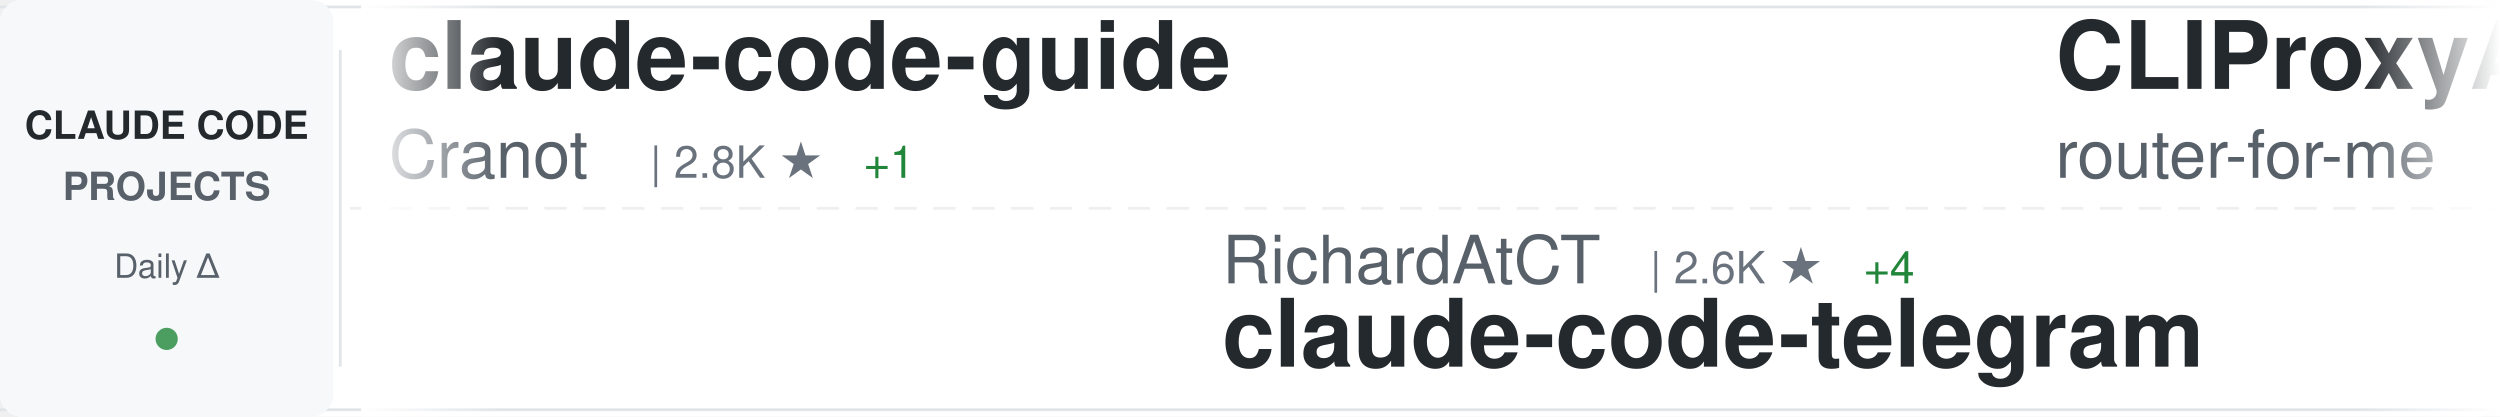
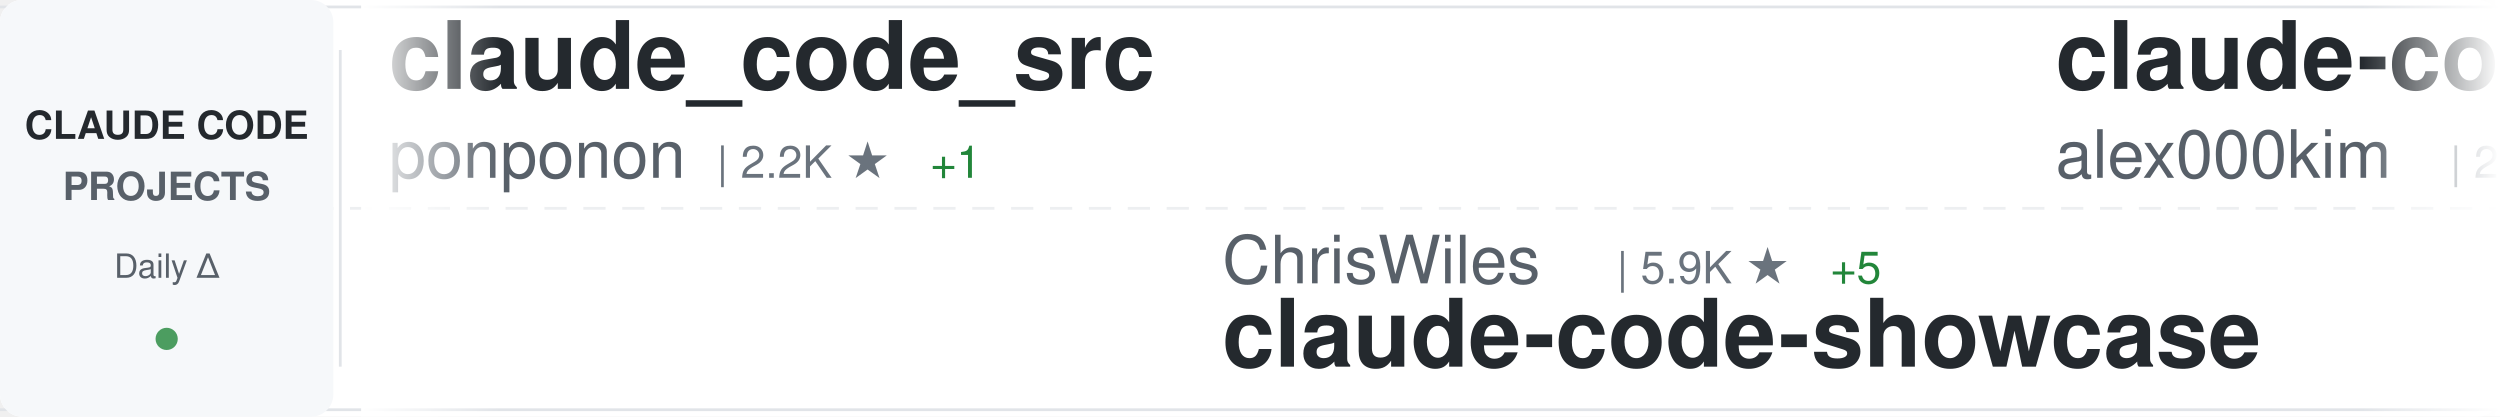
<svg xmlns="http://www.w3.org/2000/svg" width="900" height="150">
  <defs>
    <linearGradient id="awesomeLeftFade" x1="0%" y1="0%" x2="100%" y2="0%">
      <stop offset="0%" style="stop-color:#ffffff;stop-opacity:1" />
      <stop offset="100%" style="stop-color:#ffffff;stop-opacity:0" />
    </linearGradient>
    <linearGradient id="awesomeRightFade" x1="0%" y1="0%" x2="100%" y2="0%">
      <stop offset="0%" style="stop-color:#ffffff;stop-opacity:0" />
      <stop offset="100%" style="stop-color:#ffffff;stop-opacity:1" />
    </linearGradient>
  </defs>
  <rect width="900" height="150" fill="#ffffff" rx="8" />
  <rect x="0" y="2" width="900" height="1" fill="#e1e4e8" />
  <rect x="0" y="147" width="900" height="1" fill="#e1e4e8" />
  <line x1="0" y1="75" x2="900" y2="75" stroke="#e1e4e8" stroke-width="1" stroke-dasharray="8 6" opacity="0.6" />
  <rect x="0" y="0" width="120" height="150" fill="#f6f8fa" rx="8" />
  <text x="60" y="50" font-family="-apple-system, BlinkMacSystemFont, 'Segoe UI', Helvetica, Arial, sans-serif" font-size="14" font-weight="600" fill="#24292e" text-anchor="middle">CLAUDE CODE</text>
  <text x="60" y="72" font-family="-apple-system, BlinkMacSystemFont, 'Segoe UI', Helvetica, Arial, sans-serif" font-size="14" font-weight="600" fill="#586069" text-anchor="middle">PROJECTS</text>
  <text x="60" y="100" font-family="-apple-system, BlinkMacSystemFont, 'Segoe UI', Helvetica, Arial, sans-serif" font-size="12" font-weight="500" fill="#586069" text-anchor="middle">Daily Δ</text>
  <circle cx="60" cy="122" r="4" fill="#22863a" opacity="0.8" />
  <rect x="122" y="18" width="1" height="114" fill="#e1e4e8" />
  <clipPath id="awesomeTickerClip">
    <rect x="130" y="0" width="770" height="150" />
  </clipPath>
  <g clip-path="url(#awesomeTickerClip)">
    <g id="awesomeTickerItems">
      <animateTransform attributeName="transform" attributeType="XML" type="translate" from="0 0" to="-3000 0" dur="54s" repeatCount="indefinite" />
      <g transform="translate(0, 0)">
-         <text x="140" y="32" font-family="-apple-system, BlinkMacSystemFont, 'Segoe UI', Helvetica, Arial, sans-serif" font-size="34" font-weight="600" fill="#24292e">claude-code-guide</text>
-         <text x="140" y="64" font-family="-apple-system, BlinkMacSystemFont, 'Segoe UI', Helvetica, Arial, sans-serif" font-size="24" font-weight="400" fill="#586069">Cranot</text>
-         <text x="234" y="64" font-family="-apple-system, BlinkMacSystemFont, 'Segoe UI', Helvetica, Arial, sans-serif" font-size="16" font-weight="500" fill="#6a737d">| 2.8K ★</text>
-         <text x="311" y="64" font-family="-apple-system, BlinkMacSystemFont, 'Segoe UI', Helvetica, Arial, sans-serif" font-size="16" font-weight="500" fill="#22863a"> +1</text>
+         <text x="140" y="32" font-family="-apple-system, BlinkMacSystemFont, 'Segoe UI', Helvetica, Arial, sans-serif" font-size="34" font-weight="600" fill="#24292e">claude_code_src</text>
+         <text x="140" y="64" font-family="-apple-system, BlinkMacSystemFont, 'Segoe UI', Helvetica, Arial, sans-serif" font-size="24" font-weight="400" fill="#586069">ponponon</text>
+         <text x="258" y="64" font-family="-apple-system, BlinkMacSystemFont, 'Segoe UI', Helvetica, Arial, sans-serif" font-size="16" font-weight="500" fill="#6a737d">| 2.2K ★</text>
+         <text x="335" y="64" font-family="-apple-system, BlinkMacSystemFont, 'Segoe UI', Helvetica, Arial, sans-serif" font-size="16" font-weight="500" fill="#22863a"> +1</text>
      </g>
      <g transform="translate(300, 0)">
-         <text x="140" y="102" font-family="-apple-system, BlinkMacSystemFont, 'Segoe UI', Helvetica, Arial, sans-serif" font-size="24" font-weight="400" fill="#586069">RichardAtCT</text>
-         <text x="294" y="102" font-family="-apple-system, BlinkMacSystemFont, 'Segoe UI', Helvetica, Arial, sans-serif" font-size="16" font-weight="500" fill="#6a737d">| 2.6K ★</text>
-         <text x="371" y="102" font-family="-apple-system, BlinkMacSystemFont, 'Segoe UI', Helvetica, Arial, sans-serif" font-size="16" font-weight="500" fill="#22863a"> +4</text>
-         <text x="140" y="132" font-family="-apple-system, BlinkMacSystemFont, 'Segoe UI', Helvetica, Arial, sans-serif" font-size="34" font-weight="600" fill="#24292e">claude-code-telegram</text>
+         <text x="140" y="102" font-family="-apple-system, BlinkMacSystemFont, 'Segoe UI', Helvetica, Arial, sans-serif" font-size="24" font-weight="400" fill="#586069">ChrisWiles</text>
+         <text x="282" y="102" font-family="-apple-system, BlinkMacSystemFont, 'Segoe UI', Helvetica, Arial, sans-serif" font-size="16" font-weight="500" fill="#6a737d">| 5.9K ★</text>
+         <text x="359" y="102" font-family="-apple-system, BlinkMacSystemFont, 'Segoe UI', Helvetica, Arial, sans-serif" font-size="16" font-weight="500" fill="#22863a"> +5</text>
+         <text x="140" y="132" font-family="-apple-system, BlinkMacSystemFont, 'Segoe UI', Helvetica, Arial, sans-serif" font-size="34" font-weight="600" fill="#24292e">claude-code-showcase</text>
      </g>
      <g transform="translate(600, 0)">
-         <text x="140" y="32" font-family="-apple-system, BlinkMacSystemFont, 'Segoe UI', Helvetica, Arial, sans-serif" font-size="34" font-weight="600" fill="#24292e">CLIProxyAPI</text>
-         <text x="140" y="64" font-family="-apple-system, BlinkMacSystemFont, 'Segoe UI', Helvetica, Arial, sans-serif" font-size="24" font-weight="400" fill="#586069">router-for-me</text>
-         <text x="318" y="64" font-family="-apple-system, BlinkMacSystemFont, 'Segoe UI', Helvetica, Arial, sans-serif" font-size="16" font-weight="500" fill="#6a737d">| 33.7K ★</text>
-         <text x="404" y="64" font-family="-apple-system, BlinkMacSystemFont, 'Segoe UI', Helvetica, Arial, sans-serif" font-size="16" font-weight="500" fill="#22863a"> +262</text>
+         <text x="140" y="32" font-family="-apple-system, BlinkMacSystemFont, 'Segoe UI', Helvetica, Arial, sans-serif" font-size="34" font-weight="600" fill="#24292e">claude-code</text>
+         <text x="140" y="64" font-family="-apple-system, BlinkMacSystemFont, 'Segoe UI', Helvetica, Arial, sans-serif" font-size="24" font-weight="400" fill="#586069">alex000kim</text>
+         <text x="282" y="64" font-family="-apple-system, BlinkMacSystemFont, 'Segoe UI', Helvetica, Arial, sans-serif" font-size="16" font-weight="500" fill="#6a737d">| 227 ★</text>
      </g>
      <g transform="translate(900, 0)">
-         <text x="140" y="102" font-family="-apple-system, BlinkMacSystemFont, 'Segoe UI', Helvetica, Arial, sans-serif" font-size="24" font-weight="400" fill="#586069">Piebald-AI</text>
-         <text x="282" y="102" font-family="-apple-system, BlinkMacSystemFont, 'Segoe UI', Helvetica, Arial, sans-serif" font-size="16" font-weight="500" fill="#6a737d">| 10.3K ★</text>
-         <text x="368" y="102" font-family="-apple-system, BlinkMacSystemFont, 'Segoe UI', Helvetica, Arial, sans-serif" font-size="16" font-weight="500" fill="#22863a"> +27</text>
-         <text x="140" y="132" font-family="-apple-system, BlinkMacSystemFont, 'Segoe UI', Helvetica, Arial, sans-serif" font-size="34" font-weight="600" fill="#24292e">claude-code-system-promp...</text>
+         <text x="140" y="102" font-family="-apple-system, BlinkMacSystemFont, 'Segoe UI', Helvetica, Arial, sans-serif" font-size="24" font-weight="400" fill="#586069">FlorianBruniaux</text>
+         <text x="342" y="102" font-family="-apple-system, BlinkMacSystemFont, 'Segoe UI', Helvetica, Arial, sans-serif" font-size="16" font-weight="500" fill="#6a737d">| 4.4K ★</text>
+         <text x="419" y="102" font-family="-apple-system, BlinkMacSystemFont, 'Segoe UI', Helvetica, Arial, sans-serif" font-size="16" font-weight="500" fill="#22863a"> +15</text>
+         <text x="140" y="132" font-family="-apple-system, BlinkMacSystemFont, 'Segoe UI', Helvetica, Arial, sans-serif" font-size="34" font-weight="600" fill="#24292e">claude-code-ultimate-gui...</text>
      </g>
      <g transform="translate(1200, 0)">
-         <text x="140" y="32" font-family="-apple-system, BlinkMacSystemFont, 'Segoe UI', Helvetica, Arial, sans-serif" font-size="34" font-weight="600" fill="#24292e">Auto-claude-code-researc...</text>
-         <text x="140" y="64" font-family="-apple-system, BlinkMacSystemFont, 'Segoe UI', Helvetica, Arial, sans-serif" font-size="24" font-weight="400" fill="#586069">wanshuiyin</text>
-         <text x="282" y="64" font-family="-apple-system, BlinkMacSystemFont, 'Segoe UI', Helvetica, Arial, sans-serif" font-size="16" font-weight="500" fill="#6a737d">| 10.1K ★</text>
-         <text x="368" y="64" font-family="-apple-system, BlinkMacSystemFont, 'Segoe UI', Helvetica, Arial, sans-serif" font-size="16" font-weight="500" fill="#22863a"> +120</text>
+         <text x="140" y="32" font-family="-apple-system, BlinkMacSystemFont, 'Segoe UI', Helvetica, Arial, sans-serif" font-size="34" font-weight="600" fill="#24292e">claude-code-source</text>
+         <text x="140" y="64" font-family="-apple-system, BlinkMacSystemFont, 'Segoe UI', Helvetica, Arial, sans-serif" font-size="24" font-weight="400" fill="#586069">JrCx7scC</text>
+         <text x="258" y="64" font-family="-apple-system, BlinkMacSystemFont, 'Segoe UI', Helvetica, Arial, sans-serif" font-size="16" font-weight="500" fill="#6a737d">| 368 ★</text>
      </g>
      <g transform="translate(1500, 0)">
-         <text x="140" y="102" font-family="-apple-system, BlinkMacSystemFont, 'Segoe UI', Helvetica, Arial, sans-serif" font-size="24" font-weight="400" fill="#586069">isboyjc</text>
-         <text x="246" y="102" font-family="-apple-system, BlinkMacSystemFont, 'Segoe UI', Helvetica, Arial, sans-serif" font-size="16" font-weight="500" fill="#6a737d">| 156 ★</text>
+         <text x="140" y="102" font-family="-apple-system, BlinkMacSystemFont, 'Segoe UI', Helvetica, Arial, sans-serif" font-size="24" font-weight="400" fill="#586069">mehmoodosman</text>
+         <text x="306" y="102" font-family="-apple-system, BlinkMacSystemFont, 'Segoe UI', Helvetica, Arial, sans-serif" font-size="16" font-weight="500" fill="#6a737d">| 169 ★</text>
        <text x="140" y="132" font-family="-apple-system, BlinkMacSystemFont, 'Segoe UI', Helvetica, Arial, sans-serif" font-size="34" font-weight="600" fill="#24292e">claude-code</text>
      </g>
      <g transform="translate(1800, 0)">
-         <text x="140" y="32" font-family="-apple-system, BlinkMacSystemFont, 'Segoe UI', Helvetica, Arial, sans-serif" font-size="34" font-weight="600" fill="#24292e">claude-code-from-source</text>
-         <text x="140" y="64" font-family="-apple-system, BlinkMacSystemFont, 'Segoe UI', Helvetica, Arial, sans-serif" font-size="24" font-weight="400" fill="#586069">alejandrobalderas</text>
-         <text x="366" y="64" font-family="-apple-system, BlinkMacSystemFont, 'Segoe UI', Helvetica, Arial, sans-serif" font-size="16" font-weight="500" fill="#6a737d">| 1.9K ★</text>
-         <text x="443" y="64" font-family="-apple-system, BlinkMacSystemFont, 'Segoe UI', Helvetica, Arial, sans-serif" font-size="16" font-weight="500" fill="#22863a"> +9</text>
+         <text x="140" y="32" font-family="-apple-system, BlinkMacSystemFont, 'Segoe UI', Helvetica, Arial, sans-serif" font-size="34" font-weight="600" fill="#24292e">claude-code-sub-agents</text>
+         <text x="140" y="64" font-family="-apple-system, BlinkMacSystemFont, 'Segoe UI', Helvetica, Arial, sans-serif" font-size="24" font-weight="400" fill="#586069">lst97</text>
+         <text x="222" y="64" font-family="-apple-system, BlinkMacSystemFont, 'Segoe UI', Helvetica, Arial, sans-serif" font-size="16" font-weight="500" fill="#6a737d">| 1.6K ★</text>
+         <text x="299" y="64" font-family="-apple-system, BlinkMacSystemFont, 'Segoe UI', Helvetica, Arial, sans-serif" font-size="16" font-weight="500" fill="#22863a"> +1</text>
      </g>
      <g transform="translate(2100, 0)">
-         <text x="140" y="102" font-family="-apple-system, BlinkMacSystemFont, 'Segoe UI', Helvetica, Arial, sans-serif" font-size="24" font-weight="400" fill="#586069">ghuntley</text>
-         <text x="258" y="102" font-family="-apple-system, BlinkMacSystemFont, 'Segoe UI', Helvetica, Arial, sans-serif" font-size="16" font-weight="500" fill="#6a737d">| 978 ★</text>
-         <text x="140" y="132" font-family="-apple-system, BlinkMacSystemFont, 'Segoe UI', Helvetica, Arial, sans-serif" font-size="34" font-weight="600" fill="#24292e">claude-code-source-code-...</text>
+         <text x="140" y="102" font-family="-apple-system, BlinkMacSystemFont, 'Segoe UI', Helvetica, Arial, sans-serif" font-size="24" font-weight="400" fill="#586069">claude-code-best</text>
+         <text x="354" y="102" font-family="-apple-system, BlinkMacSystemFont, 'Segoe UI', Helvetica, Arial, sans-serif" font-size="16" font-weight="500" fill="#6a737d">| 18.6K ★</text>
+         <text x="440" y="102" font-family="-apple-system, BlinkMacSystemFont, 'Segoe UI', Helvetica, Arial, sans-serif" font-size="16" font-weight="500" fill="#22863a"> +79</text>
+         <text x="140" y="132" font-family="-apple-system, BlinkMacSystemFont, 'Segoe UI', Helvetica, Arial, sans-serif" font-size="34" font-weight="600" fill="#24292e">claude-code</text>
      </g>
      <g transform="translate(2400, 0)">
-         <text x="140" y="32" font-family="-apple-system, BlinkMacSystemFont, 'Segoe UI', Helvetica, Arial, sans-serif" font-size="34" font-weight="600" fill="#24292e">claude-code-analysis</text>
-         <text x="140" y="64" font-family="-apple-system, BlinkMacSystemFont, 'Segoe UI', Helvetica, Arial, sans-serif" font-size="24" font-weight="400" fill="#586069">liuup</text>
-         <text x="222" y="64" font-family="-apple-system, BlinkMacSystemFont, 'Segoe UI', Helvetica, Arial, sans-serif" font-size="16" font-weight="500" fill="#6a737d">| 2.6K ★</text>
-         <text x="299" y="64" font-family="-apple-system, BlinkMacSystemFont, 'Segoe UI', Helvetica, Arial, sans-serif" font-size="16" font-weight="500" fill="#22863a"> +28</text>
+         <text x="140" y="32" font-family="-apple-system, BlinkMacSystemFont, 'Segoe UI', Helvetica, Arial, sans-serif" font-size="34" font-weight="600" fill="#24292e">oh-my-claudecode</text>
+         <text x="140" y="64" font-family="-apple-system, BlinkMacSystemFont, 'Segoe UI', Helvetica, Arial, sans-serif" font-size="24" font-weight="400" fill="#586069">Yeachan-Heo</text>
+         <text x="294" y="64" font-family="-apple-system, BlinkMacSystemFont, 'Segoe UI', Helvetica, Arial, sans-serif" font-size="16" font-weight="500" fill="#6a737d">| 34.4K ★</text>
+         <text x="380" y="64" font-family="-apple-system, BlinkMacSystemFont, 'Segoe UI', Helvetica, Arial, sans-serif" font-size="16" font-weight="500" fill="#22863a"> +129</text>
      </g>
      <g transform="translate(2700, 0)">
-         <text x="140" y="102" font-family="-apple-system, BlinkMacSystemFont, 'Segoe UI', Helvetica, Arial, sans-serif" font-size="24" font-weight="400" fill="#586069">alex000kim</text>
-         <text x="282" y="102" font-family="-apple-system, BlinkMacSystemFont, 'Segoe UI', Helvetica, Arial, sans-serif" font-size="16" font-weight="500" fill="#6a737d">| 227 ★</text>
-         <text x="140" y="132" font-family="-apple-system, BlinkMacSystemFont, 'Segoe UI', Helvetica, Arial, sans-serif" font-size="34" font-weight="600" fill="#24292e">claude-code</text>
+         <text x="140" y="102" font-family="-apple-system, BlinkMacSystemFont, 'Segoe UI', Helvetica, Arial, sans-serif" font-size="24" font-weight="400" fill="#586069">SeemSeam</text>
+         <text x="258" y="102" font-family="-apple-system, BlinkMacSystemFont, 'Segoe UI', Helvetica, Arial, sans-serif" font-size="16" font-weight="500" fill="#6a737d">| 2.7K ★</text>
+         <text x="335" y="102" font-family="-apple-system, BlinkMacSystemFont, 'Segoe UI', Helvetica, Arial, sans-serif" font-size="16" font-weight="500" fill="#22863a"> +9</text>
+         <text x="140" y="132" font-family="-apple-system, BlinkMacSystemFont, 'Segoe UI', Helvetica, Arial, sans-serif" font-size="34" font-weight="600" fill="#24292e">claude_codex_bridge</text>
      </g>
      <g transform="translate(3000, 0)">
-         <text x="140" y="32" font-family="-apple-system, BlinkMacSystemFont, 'Segoe UI', Helvetica, Arial, sans-serif" font-size="34" font-weight="600" fill="#24292e">claude-code-guide</text>
-         <text x="140" y="64" font-family="-apple-system, BlinkMacSystemFont, 'Segoe UI', Helvetica, Arial, sans-serif" font-size="24" font-weight="400" fill="#586069">Cranot</text>
-         <text x="234" y="64" font-family="-apple-system, BlinkMacSystemFont, 'Segoe UI', Helvetica, Arial, sans-serif" font-size="16" font-weight="500" fill="#6a737d">| 2.8K ★</text>
-         <text x="311" y="64" font-family="-apple-system, BlinkMacSystemFont, 'Segoe UI', Helvetica, Arial, sans-serif" font-size="16" font-weight="500" fill="#22863a"> +1</text>
+         <text x="140" y="32" font-family="-apple-system, BlinkMacSystemFont, 'Segoe UI', Helvetica, Arial, sans-serif" font-size="34" font-weight="600" fill="#24292e">claude_code_src</text>
+         <text x="140" y="64" font-family="-apple-system, BlinkMacSystemFont, 'Segoe UI', Helvetica, Arial, sans-serif" font-size="24" font-weight="400" fill="#586069">ponponon</text>
+         <text x="258" y="64" font-family="-apple-system, BlinkMacSystemFont, 'Segoe UI', Helvetica, Arial, sans-serif" font-size="16" font-weight="500" fill="#6a737d">| 2.2K ★</text>
+         <text x="335" y="64" font-family="-apple-system, BlinkMacSystemFont, 'Segoe UI', Helvetica, Arial, sans-serif" font-size="16" font-weight="500" fill="#22863a"> +1</text>
      </g>
      <g transform="translate(3300, 0)">
-         <text x="140" y="102" font-family="-apple-system, BlinkMacSystemFont, 'Segoe UI', Helvetica, Arial, sans-serif" font-size="24" font-weight="400" fill="#586069">RichardAtCT</text>
-         <text x="294" y="102" font-family="-apple-system, BlinkMacSystemFont, 'Segoe UI', Helvetica, Arial, sans-serif" font-size="16" font-weight="500" fill="#6a737d">| 2.6K ★</text>
-         <text x="371" y="102" font-family="-apple-system, BlinkMacSystemFont, 'Segoe UI', Helvetica, Arial, sans-serif" font-size="16" font-weight="500" fill="#22863a"> +4</text>
-         <text x="140" y="132" font-family="-apple-system, BlinkMacSystemFont, 'Segoe UI', Helvetica, Arial, sans-serif" font-size="34" font-weight="600" fill="#24292e">claude-code-telegram</text>
+         <text x="140" y="102" font-family="-apple-system, BlinkMacSystemFont, 'Segoe UI', Helvetica, Arial, sans-serif" font-size="24" font-weight="400" fill="#586069">ChrisWiles</text>
+         <text x="282" y="102" font-family="-apple-system, BlinkMacSystemFont, 'Segoe UI', Helvetica, Arial, sans-serif" font-size="16" font-weight="500" fill="#6a737d">| 5.9K ★</text>
+         <text x="359" y="102" font-family="-apple-system, BlinkMacSystemFont, 'Segoe UI', Helvetica, Arial, sans-serif" font-size="16" font-weight="500" fill="#22863a"> +5</text>
+         <text x="140" y="132" font-family="-apple-system, BlinkMacSystemFont, 'Segoe UI', Helvetica, Arial, sans-serif" font-size="34" font-weight="600" fill="#24292e">claude-code-showcase</text>
      </g>
      <g transform="translate(3600, 0)">
-         <text x="140" y="32" font-family="-apple-system, BlinkMacSystemFont, 'Segoe UI', Helvetica, Arial, sans-serif" font-size="34" font-weight="600" fill="#24292e">CLIProxyAPI</text>
-         <text x="140" y="64" font-family="-apple-system, BlinkMacSystemFont, 'Segoe UI', Helvetica, Arial, sans-serif" font-size="24" font-weight="400" fill="#586069">router-for-me</text>
-         <text x="318" y="64" font-family="-apple-system, BlinkMacSystemFont, 'Segoe UI', Helvetica, Arial, sans-serif" font-size="16" font-weight="500" fill="#6a737d">| 33.7K ★</text>
-         <text x="404" y="64" font-family="-apple-system, BlinkMacSystemFont, 'Segoe UI', Helvetica, Arial, sans-serif" font-size="16" font-weight="500" fill="#22863a"> +262</text>
+         <text x="140" y="32" font-family="-apple-system, BlinkMacSystemFont, 'Segoe UI', Helvetica, Arial, sans-serif" font-size="34" font-weight="600" fill="#24292e">claude-code</text>
+         <text x="140" y="64" font-family="-apple-system, BlinkMacSystemFont, 'Segoe UI', Helvetica, Arial, sans-serif" font-size="24" font-weight="400" fill="#586069">alex000kim</text>
+         <text x="282" y="64" font-family="-apple-system, BlinkMacSystemFont, 'Segoe UI', Helvetica, Arial, sans-serif" font-size="16" font-weight="500" fill="#6a737d">| 227 ★</text>
      </g>
      <g transform="translate(3900, 0)">
-         <text x="140" y="102" font-family="-apple-system, BlinkMacSystemFont, 'Segoe UI', Helvetica, Arial, sans-serif" font-size="24" font-weight="400" fill="#586069">Piebald-AI</text>
-         <text x="282" y="102" font-family="-apple-system, BlinkMacSystemFont, 'Segoe UI', Helvetica, Arial, sans-serif" font-size="16" font-weight="500" fill="#6a737d">| 10.3K ★</text>
-         <text x="368" y="102" font-family="-apple-system, BlinkMacSystemFont, 'Segoe UI', Helvetica, Arial, sans-serif" font-size="16" font-weight="500" fill="#22863a"> +27</text>
-         <text x="140" y="132" font-family="-apple-system, BlinkMacSystemFont, 'Segoe UI', Helvetica, Arial, sans-serif" font-size="34" font-weight="600" fill="#24292e">claude-code-system-promp...</text>
+         <text x="140" y="102" font-family="-apple-system, BlinkMacSystemFont, 'Segoe UI', Helvetica, Arial, sans-serif" font-size="24" font-weight="400" fill="#586069">FlorianBruniaux</text>
+         <text x="342" y="102" font-family="-apple-system, BlinkMacSystemFont, 'Segoe UI', Helvetica, Arial, sans-serif" font-size="16" font-weight="500" fill="#6a737d">| 4.4K ★</text>
+         <text x="419" y="102" font-family="-apple-system, BlinkMacSystemFont, 'Segoe UI', Helvetica, Arial, sans-serif" font-size="16" font-weight="500" fill="#22863a"> +15</text>
+         <text x="140" y="132" font-family="-apple-system, BlinkMacSystemFont, 'Segoe UI', Helvetica, Arial, sans-serif" font-size="34" font-weight="600" fill="#24292e">claude-code-ultimate-gui...</text>
      </g>
    </g>
  </g>
  <rect x="130" y="0" width="50" height="150" fill="url(#awesomeLeftFade)" />
  <rect x="850" y="0" width="50" height="150" fill="url(#awesomeRightFade)" />
</svg>
